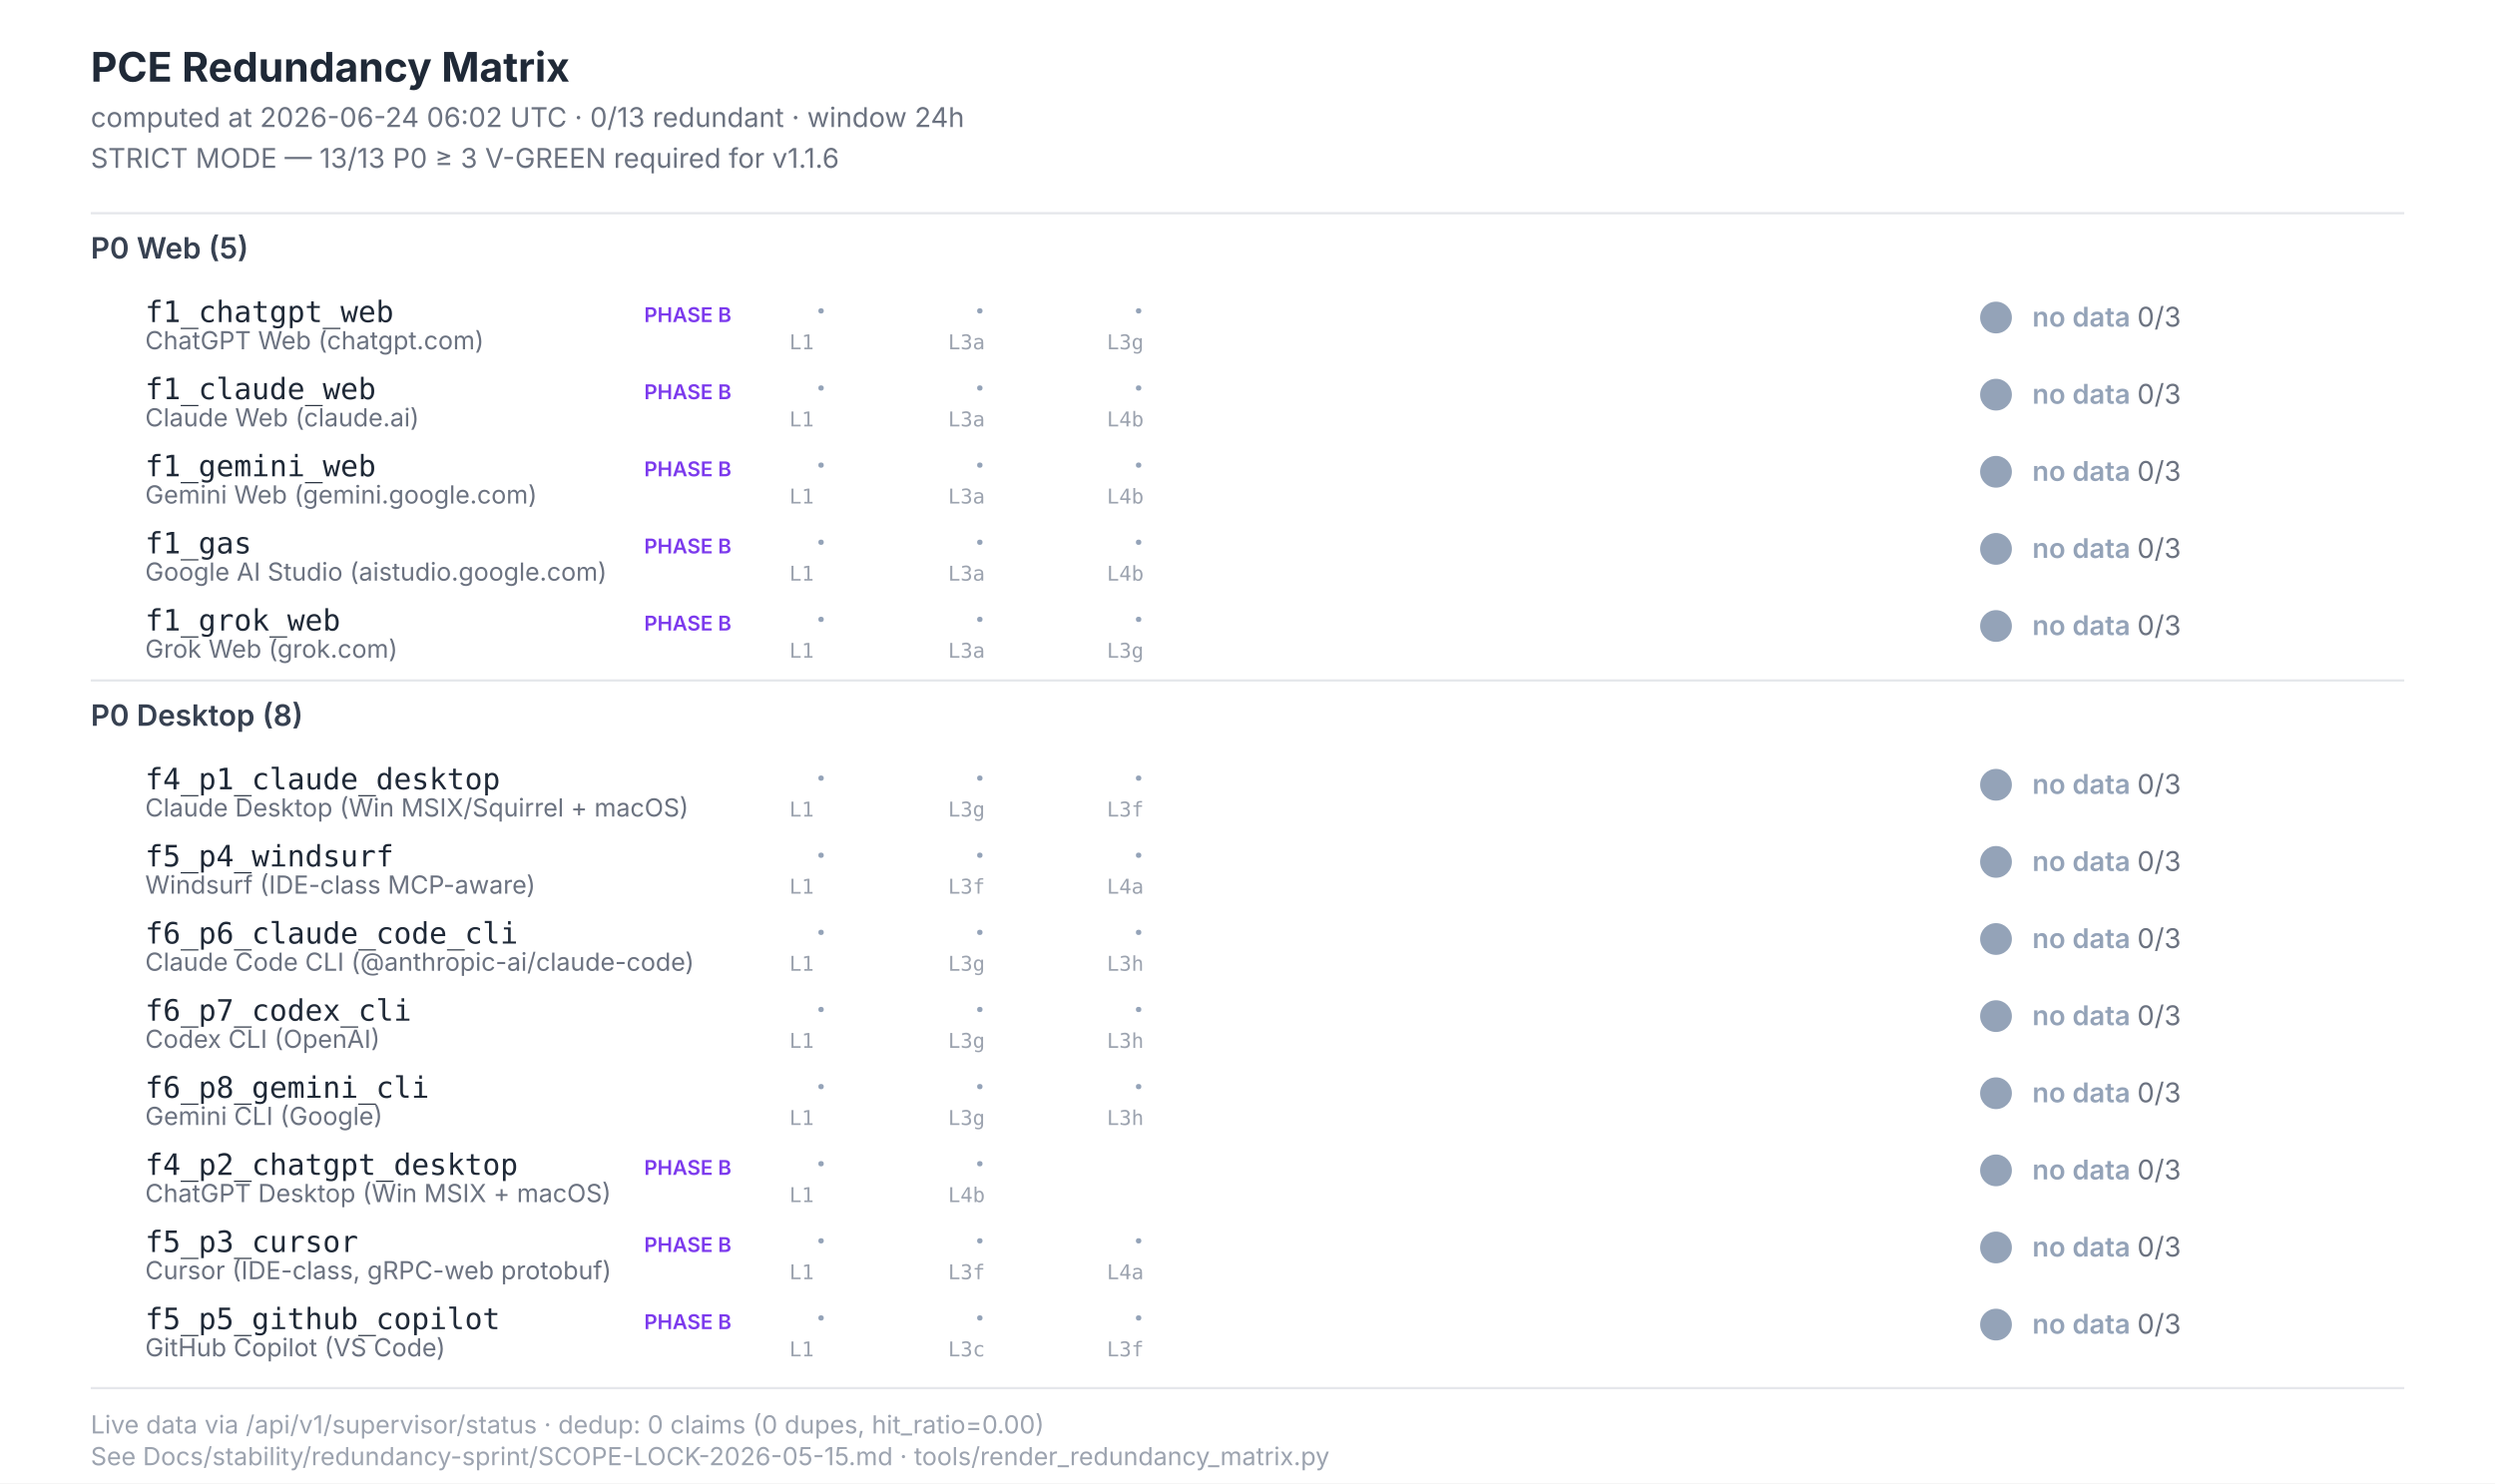
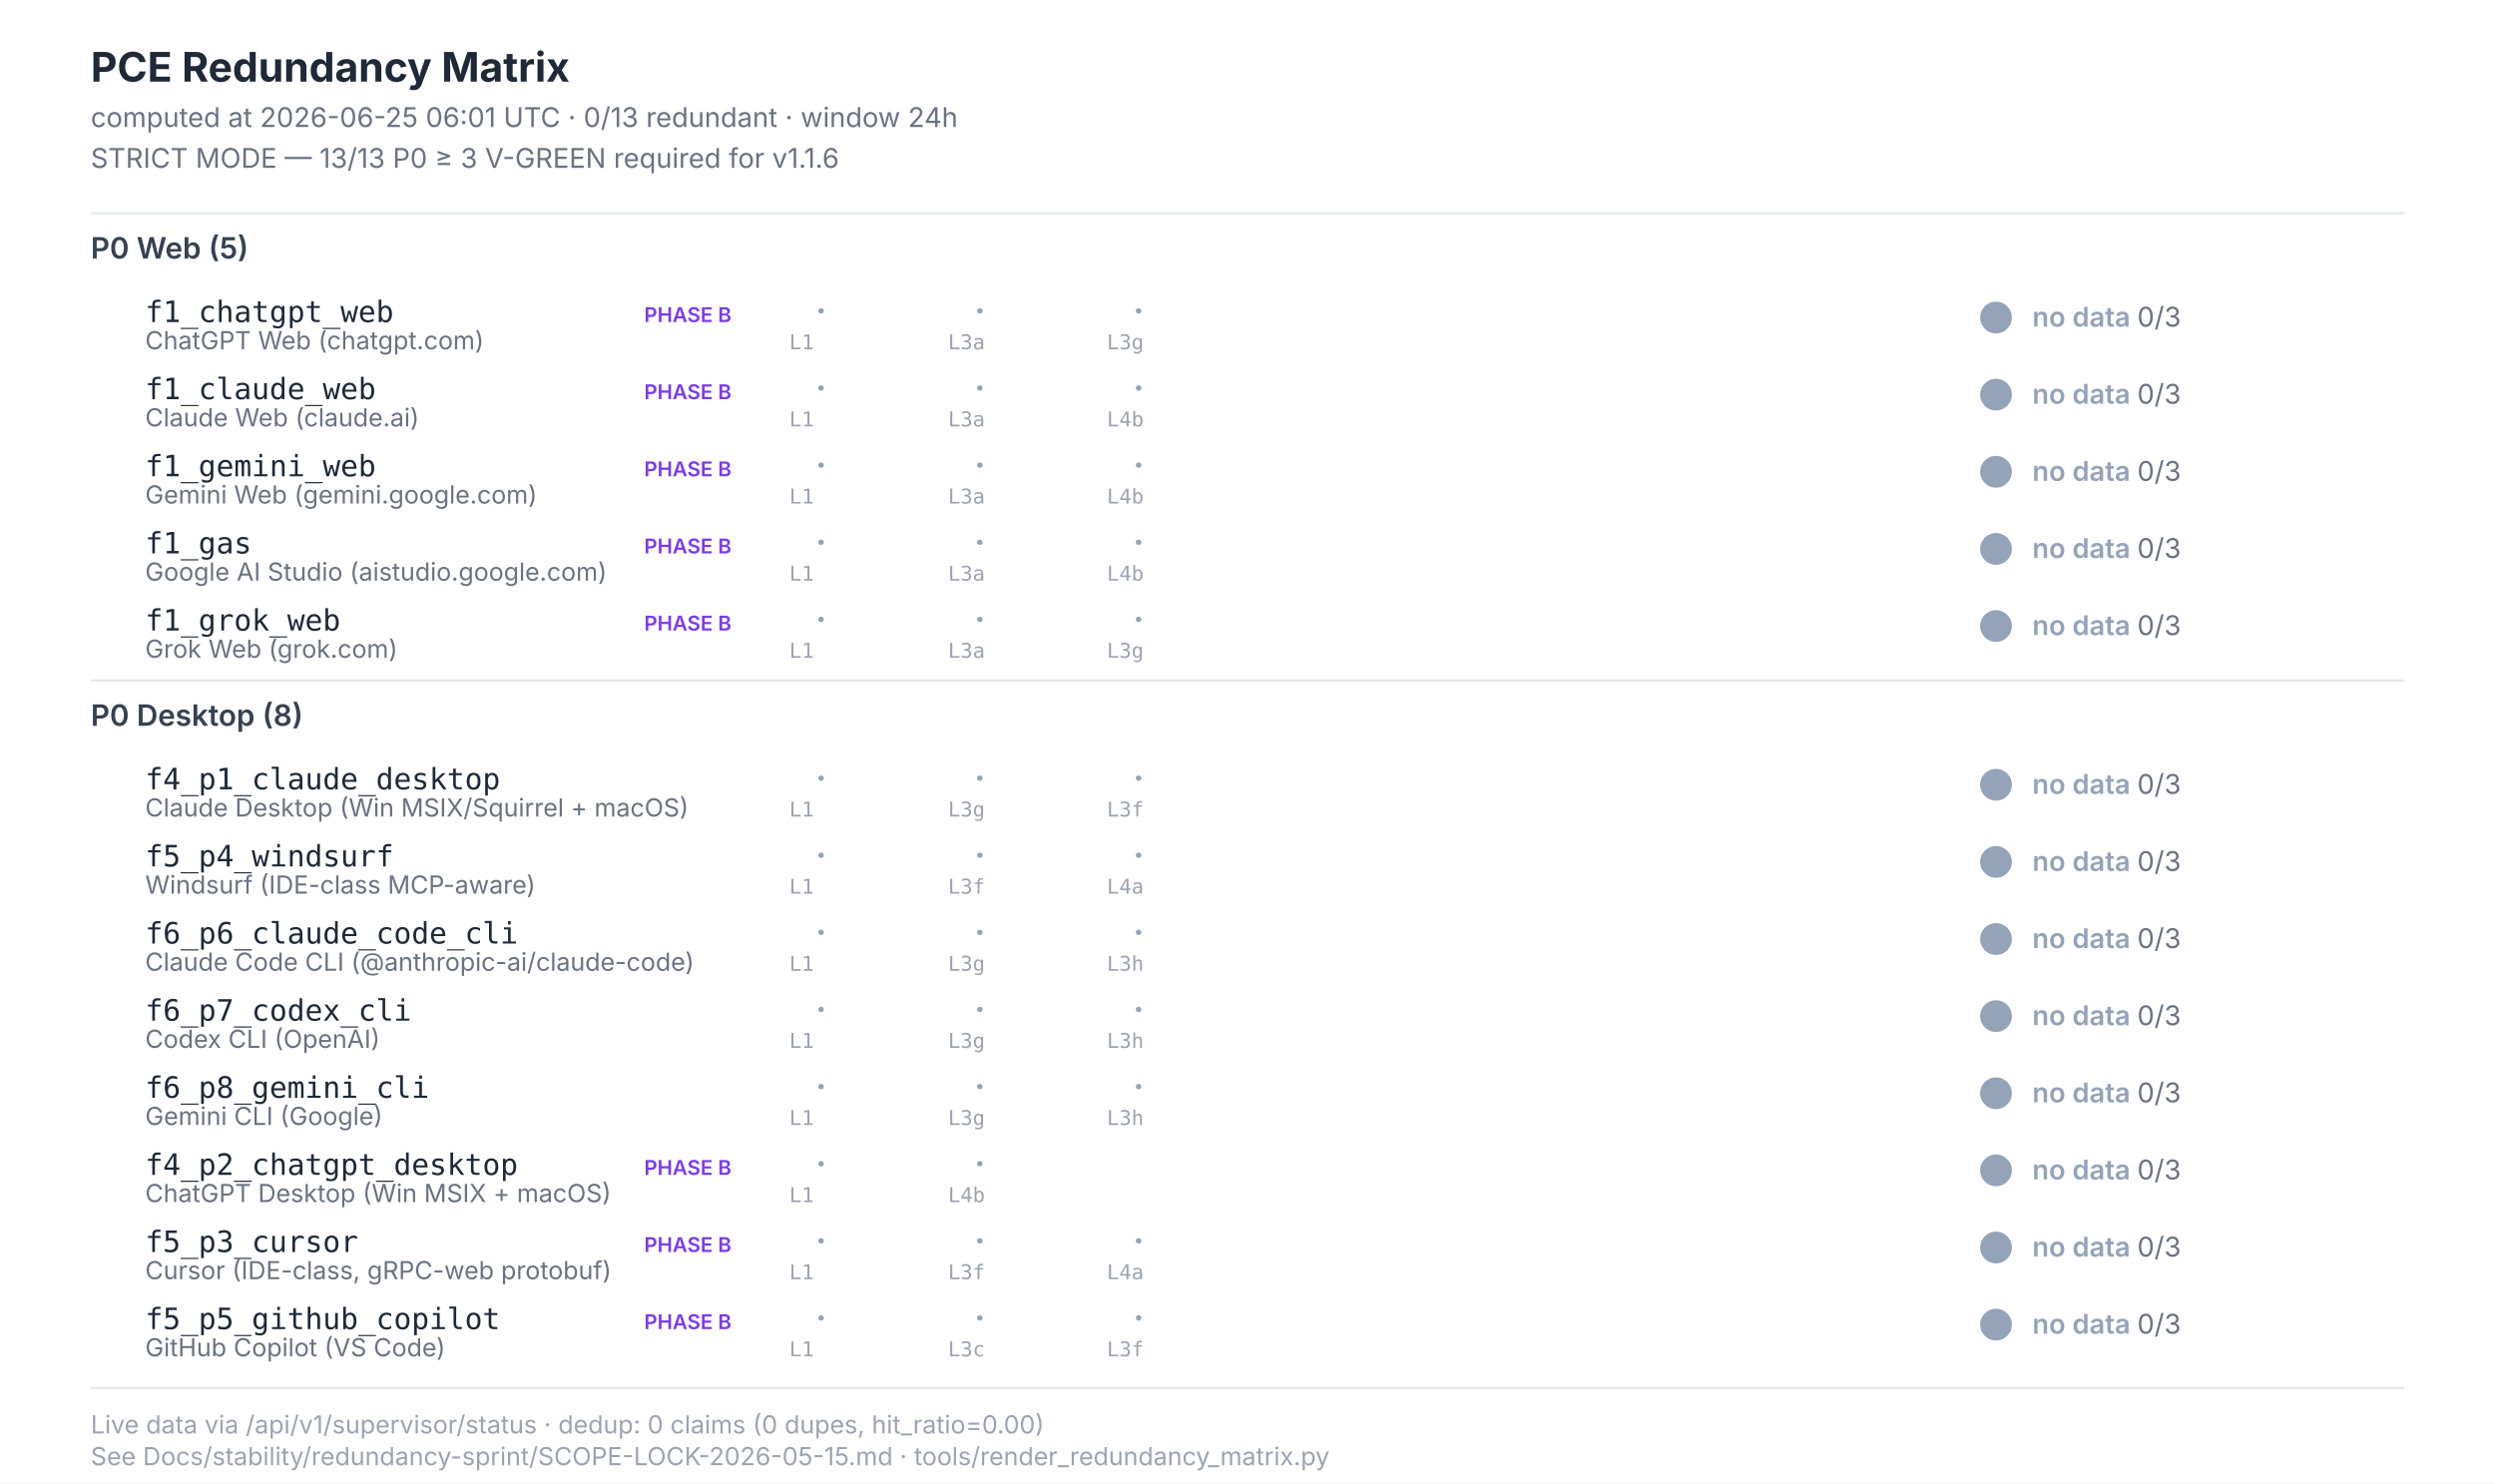
<svg xmlns="http://www.w3.org/2000/svg" width="1100" height="654" viewBox="0 0 1100 654" font-family="Inter, -apple-system, system-ui, sans-serif">
  <style>  .title{font-size:18px;font-weight:700;fill:#1f2937}  .subtitle{font-size:12px;fill:#6b7280}  .section{font-size:13px;font-weight:600;fill:#374151}  .scenario-id{font-size:13px;font-weight:500;fill:#1f2937;font-family:"JetBrains Mono",monospace}  .scenario-label{font-size:11px;fill:#6b7280}  .status-text{font-size:12px;font-weight:600}  .leg-glyph{font-size:14px;font-weight:700;font-family:"Segoe UI Symbol","Apple Color Emoji",sans-serif}  .leg-source{font-size:9px;fill:#9ca3af;font-family:"JetBrains Mono",monospace}  .footer{font-size:11px;fill:#9ca3af}  .phase-b{font-size:9px;font-weight:600;fill:#7c3aed}</style>
  <rect x="0" y="0" width="1100" height="654" fill="#ffffff" />
  <text class="title" x="40" y="36">PCE Redundancy Matrix</text>
-   <text class="subtitle" x="40" y="56">computed at 2026-06-24 06:02 UTC · 0/13 redundant · window 24h</text>
+   <text class="subtitle" x="40" y="56">computed at 2026-06-25 06:01 UTC · 0/13 redundant · window 24h</text>
  <text class="subtitle" x="40" y="74">STRICT MODE — 13/13 P0 ≥ 3 V-GREEN required for v1.1.6</text>
  <line x1="40" y1="94" x2="1060" y2="94" stroke="#e5e7eb" stroke-width="1" />
  <text class="section" x="40" y="114">P0 Web (5)</text>
  <text class="scenario-id" x="64" y="142">f1_chatgpt_web</text>
  <text class="scenario-label" x="64" y="154">ChatGPT Web (chatgpt.com)</text>
  <text class="phase-b" x="284" y="142">PHASE B</text>
  <text class="leg-glyph" x="360" y="142" fill="#94a3b8">·</text>
  <text class="leg-source" x="348" y="154">L1</text>
  <text class="leg-glyph" x="430" y="142" fill="#94a3b8">·</text>
  <text class="leg-source" x="418" y="154">L3a</text>
  <text class="leg-glyph" x="500" y="142" fill="#94a3b8">·</text>
  <text class="leg-source" x="488" y="154">L3g</text>
  <circle cx="880" cy="140" r="7" fill="#94a3b8" />
  <text class="status-text" x="896" y="144" fill="#94a3b8">no data <tspan fill="#6b7280" font-weight="400">0/3</tspan>
  </text>
  <text class="scenario-id" x="64" y="176">f1_claude_web</text>
  <text class="scenario-label" x="64" y="188">Claude Web (claude.ai)</text>
  <text class="phase-b" x="284" y="176">PHASE B</text>
  <text class="leg-glyph" x="360" y="176" fill="#94a3b8">·</text>
  <text class="leg-source" x="348" y="188">L1</text>
  <text class="leg-glyph" x="430" y="176" fill="#94a3b8">·</text>
  <text class="leg-source" x="418" y="188">L3a</text>
  <text class="leg-glyph" x="500" y="176" fill="#94a3b8">·</text>
  <text class="leg-source" x="488" y="188">L4b</text>
  <circle cx="880" cy="174" r="7" fill="#94a3b8" />
  <text class="status-text" x="896" y="178" fill="#94a3b8">no data <tspan fill="#6b7280" font-weight="400">0/3</tspan>
  </text>
  <text class="scenario-id" x="64" y="210">f1_gemini_web</text>
  <text class="scenario-label" x="64" y="222">Gemini Web (gemini.google.com)</text>
  <text class="phase-b" x="284" y="210">PHASE B</text>
  <text class="leg-glyph" x="360" y="210" fill="#94a3b8">·</text>
  <text class="leg-source" x="348" y="222">L1</text>
  <text class="leg-glyph" x="430" y="210" fill="#94a3b8">·</text>
  <text class="leg-source" x="418" y="222">L3a</text>
  <text class="leg-glyph" x="500" y="210" fill="#94a3b8">·</text>
  <text class="leg-source" x="488" y="222">L4b</text>
  <circle cx="880" cy="208" r="7" fill="#94a3b8" />
  <text class="status-text" x="896" y="212" fill="#94a3b8">no data <tspan fill="#6b7280" font-weight="400">0/3</tspan>
  </text>
  <text class="scenario-id" x="64" y="244">f1_gas</text>
  <text class="scenario-label" x="64" y="256">Google AI Studio (aistudio.google.com)</text>
  <text class="phase-b" x="284" y="244">PHASE B</text>
  <text class="leg-glyph" x="360" y="244" fill="#94a3b8">·</text>
  <text class="leg-source" x="348" y="256">L1</text>
  <text class="leg-glyph" x="430" y="244" fill="#94a3b8">·</text>
  <text class="leg-source" x="418" y="256">L3a</text>
  <text class="leg-glyph" x="500" y="244" fill="#94a3b8">·</text>
  <text class="leg-source" x="488" y="256">L4b</text>
  <circle cx="880" cy="242" r="7" fill="#94a3b8" />
  <text class="status-text" x="896" y="246" fill="#94a3b8">no data <tspan fill="#6b7280" font-weight="400">0/3</tspan>
  </text>
  <text class="scenario-id" x="64" y="278">f1_grok_web</text>
  <text class="scenario-label" x="64" y="290">Grok Web (grok.com)</text>
  <text class="phase-b" x="284" y="278">PHASE B</text>
  <text class="leg-glyph" x="360" y="278" fill="#94a3b8">·</text>
  <text class="leg-source" x="348" y="290">L1</text>
  <text class="leg-glyph" x="430" y="278" fill="#94a3b8">·</text>
  <text class="leg-source" x="418" y="290">L3a</text>
  <text class="leg-glyph" x="500" y="278" fill="#94a3b8">·</text>
  <text class="leg-source" x="488" y="290">L3g</text>
  <circle cx="880" cy="276" r="7" fill="#94a3b8" />
  <text class="status-text" x="896" y="280" fill="#94a3b8">no data <tspan fill="#6b7280" font-weight="400">0/3</tspan>
  </text>
  <line x1="40" y1="300" x2="1060" y2="300" stroke="#e5e7eb" stroke-width="1" />
  <text class="section" x="40" y="320">P0 Desktop (8)</text>
  <text class="scenario-id" x="64" y="348">f4_p1_claude_desktop</text>
  <text class="scenario-label" x="64" y="360">Claude Desktop (Win MSIX/Squirrel + macOS)</text>
  <text class="leg-glyph" x="360" y="348" fill="#94a3b8">·</text>
  <text class="leg-source" x="348" y="360">L1</text>
  <text class="leg-glyph" x="430" y="348" fill="#94a3b8">·</text>
  <text class="leg-source" x="418" y="360">L3g</text>
  <text class="leg-glyph" x="500" y="348" fill="#94a3b8">·</text>
  <text class="leg-source" x="488" y="360">L3f</text>
  <circle cx="880" cy="346" r="7" fill="#94a3b8" />
  <text class="status-text" x="896" y="350" fill="#94a3b8">no data <tspan fill="#6b7280" font-weight="400">0/3</tspan>
  </text>
  <text class="scenario-id" x="64" y="382">f5_p4_windsurf</text>
  <text class="scenario-label" x="64" y="394">Windsurf (IDE-class MCP-aware)</text>
  <text class="leg-glyph" x="360" y="382" fill="#94a3b8">·</text>
  <text class="leg-source" x="348" y="394">L1</text>
  <text class="leg-glyph" x="430" y="382" fill="#94a3b8">·</text>
  <text class="leg-source" x="418" y="394">L3f</text>
  <text class="leg-glyph" x="500" y="382" fill="#94a3b8">·</text>
  <text class="leg-source" x="488" y="394">L4a</text>
  <circle cx="880" cy="380" r="7" fill="#94a3b8" />
  <text class="status-text" x="896" y="384" fill="#94a3b8">no data <tspan fill="#6b7280" font-weight="400">0/3</tspan>
  </text>
  <text class="scenario-id" x="64" y="416">f6_p6_claude_code_cli</text>
  <text class="scenario-label" x="64" y="428">Claude Code CLI (@anthropic-ai/claude-code)</text>
  <text class="leg-glyph" x="360" y="416" fill="#94a3b8">·</text>
  <text class="leg-source" x="348" y="428">L1</text>
  <text class="leg-glyph" x="430" y="416" fill="#94a3b8">·</text>
  <text class="leg-source" x="418" y="428">L3g</text>
  <text class="leg-glyph" x="500" y="416" fill="#94a3b8">·</text>
  <text class="leg-source" x="488" y="428">L3h</text>
  <circle cx="880" cy="414" r="7" fill="#94a3b8" />
  <text class="status-text" x="896" y="418" fill="#94a3b8">no data <tspan fill="#6b7280" font-weight="400">0/3</tspan>
  </text>
  <text class="scenario-id" x="64" y="450">f6_p7_codex_cli</text>
  <text class="scenario-label" x="64" y="462">Codex CLI (OpenAI)</text>
  <text class="leg-glyph" x="360" y="450" fill="#94a3b8">·</text>
  <text class="leg-source" x="348" y="462">L1</text>
  <text class="leg-glyph" x="430" y="450" fill="#94a3b8">·</text>
  <text class="leg-source" x="418" y="462">L3g</text>
  <text class="leg-glyph" x="500" y="450" fill="#94a3b8">·</text>
  <text class="leg-source" x="488" y="462">L3h</text>
  <circle cx="880" cy="448" r="7" fill="#94a3b8" />
  <text class="status-text" x="896" y="452" fill="#94a3b8">no data <tspan fill="#6b7280" font-weight="400">0/3</tspan>
  </text>
  <text class="scenario-id" x="64" y="484">f6_p8_gemini_cli</text>
  <text class="scenario-label" x="64" y="496">Gemini CLI (Google)</text>
  <text class="leg-glyph" x="360" y="484" fill="#94a3b8">·</text>
  <text class="leg-source" x="348" y="496">L1</text>
  <text class="leg-glyph" x="430" y="484" fill="#94a3b8">·</text>
  <text class="leg-source" x="418" y="496">L3g</text>
  <text class="leg-glyph" x="500" y="484" fill="#94a3b8">·</text>
  <text class="leg-source" x="488" y="496">L3h</text>
  <circle cx="880" cy="482" r="7" fill="#94a3b8" />
  <text class="status-text" x="896" y="486" fill="#94a3b8">no data <tspan fill="#6b7280" font-weight="400">0/3</tspan>
  </text>
  <text class="scenario-id" x="64" y="518">f4_p2_chatgpt_desktop</text>
  <text class="scenario-label" x="64" y="530">ChatGPT Desktop (Win MSIX + macOS)</text>
  <text class="phase-b" x="284" y="518">PHASE B</text>
  <text class="leg-glyph" x="360" y="518" fill="#94a3b8">·</text>
  <text class="leg-source" x="348" y="530">L1</text>
  <text class="leg-glyph" x="430" y="518" fill="#94a3b8">·</text>
  <text class="leg-source" x="418" y="530">L4b</text>
  <circle cx="880" cy="516" r="7" fill="#94a3b8" />
  <text class="status-text" x="896" y="520" fill="#94a3b8">no data <tspan fill="#6b7280" font-weight="400">0/3</tspan>
  </text>
  <text class="scenario-id" x="64" y="552">f5_p3_cursor</text>
  <text class="scenario-label" x="64" y="564">Cursor (IDE-class, gRPC-web protobuf)</text>
  <text class="phase-b" x="284" y="552">PHASE B</text>
  <text class="leg-glyph" x="360" y="552" fill="#94a3b8">·</text>
  <text class="leg-source" x="348" y="564">L1</text>
  <text class="leg-glyph" x="430" y="552" fill="#94a3b8">·</text>
  <text class="leg-source" x="418" y="564">L3f</text>
  <text class="leg-glyph" x="500" y="552" fill="#94a3b8">·</text>
  <text class="leg-source" x="488" y="564">L4a</text>
  <circle cx="880" cy="550" r="7" fill="#94a3b8" />
  <text class="status-text" x="896" y="554" fill="#94a3b8">no data <tspan fill="#6b7280" font-weight="400">0/3</tspan>
  </text>
  <text class="scenario-id" x="64" y="586">f5_p5_github_copilot</text>
  <text class="scenario-label" x="64" y="598">GitHub Copilot (VS Code)</text>
  <text class="phase-b" x="284" y="586">PHASE B</text>
  <text class="leg-glyph" x="360" y="586" fill="#94a3b8">·</text>
  <text class="leg-source" x="348" y="598">L1</text>
  <text class="leg-glyph" x="430" y="586" fill="#94a3b8">·</text>
  <text class="leg-source" x="418" y="598">L3c</text>
  <text class="leg-glyph" x="500" y="586" fill="#94a3b8">·</text>
  <text class="leg-source" x="488" y="598">L3f</text>
  <circle cx="880" cy="584" r="7" fill="#94a3b8" />
  <text class="status-text" x="896" y="588" fill="#94a3b8">no data <tspan fill="#6b7280" font-weight="400">0/3</tspan>
  </text>
  <line x1="40" y1="612" x2="1060" y2="612" stroke="#e5e7eb" stroke-width="1" />
  <text class="footer" x="40" y="632">Live data via /api/v1/supervisor/status · dedup: 0 claims (0 dupes, hit_ratio=0.00)</text>
  <text class="footer" x="40" y="646">See Docs/stability/redundancy-sprint/SCOPE-LOCK-2026-05-15.md · tools/render_redundancy_matrix.py</text>
</svg>
